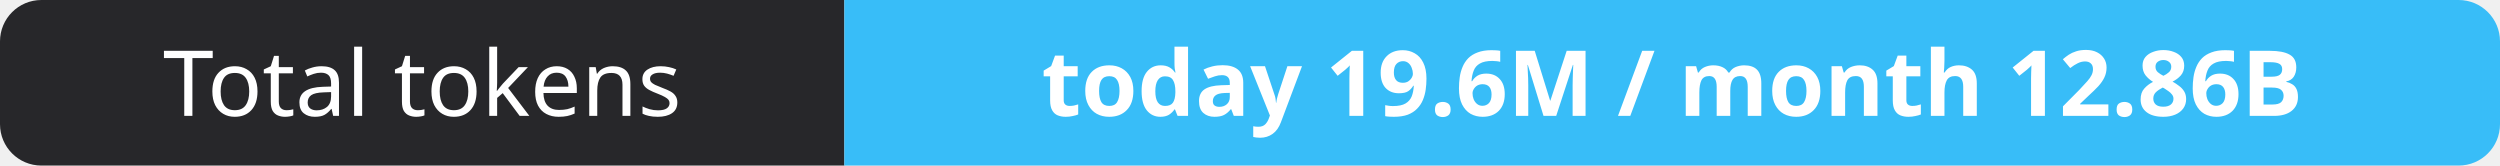
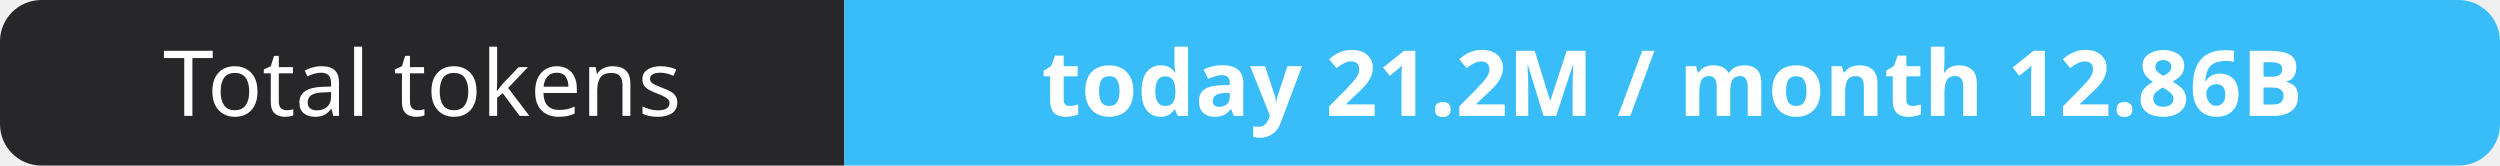
- <svg xmlns="http://www.w3.org/2000/svg" width="302" height="20" role="img" aria-label="Total tokens: today 19.6M / month 12.86B">
+ <svg xmlns="http://www.w3.org/2000/svg" width="302" height="20" role="img" aria-label="Total tokens: today 21.2M / month 12.86B">
  <clipPath id="r">
    <rect width="302" height="20" rx="5" fill="#fff" />
  </clipPath>
  <g clip-path="url(#r)">
    <rect width="102" height="20" fill="#27272a" />
    <rect x="102" width="200" height="20" fill="#38bdf8" />
  </g>
  <g fill="#fff" text-anchor="middle" font-family="Verdana,Geneva,sans-serif" font-size="11">
    <text x="51.0" y="14">Total tokens</text>
-     <text x="202.0" y="14" font-weight="700">today 19.6M / month 12.86B</text>
+     <text x="202.0" y="14" font-weight="700">today 21.2M / month 12.86B</text>
  </g>
</svg>
